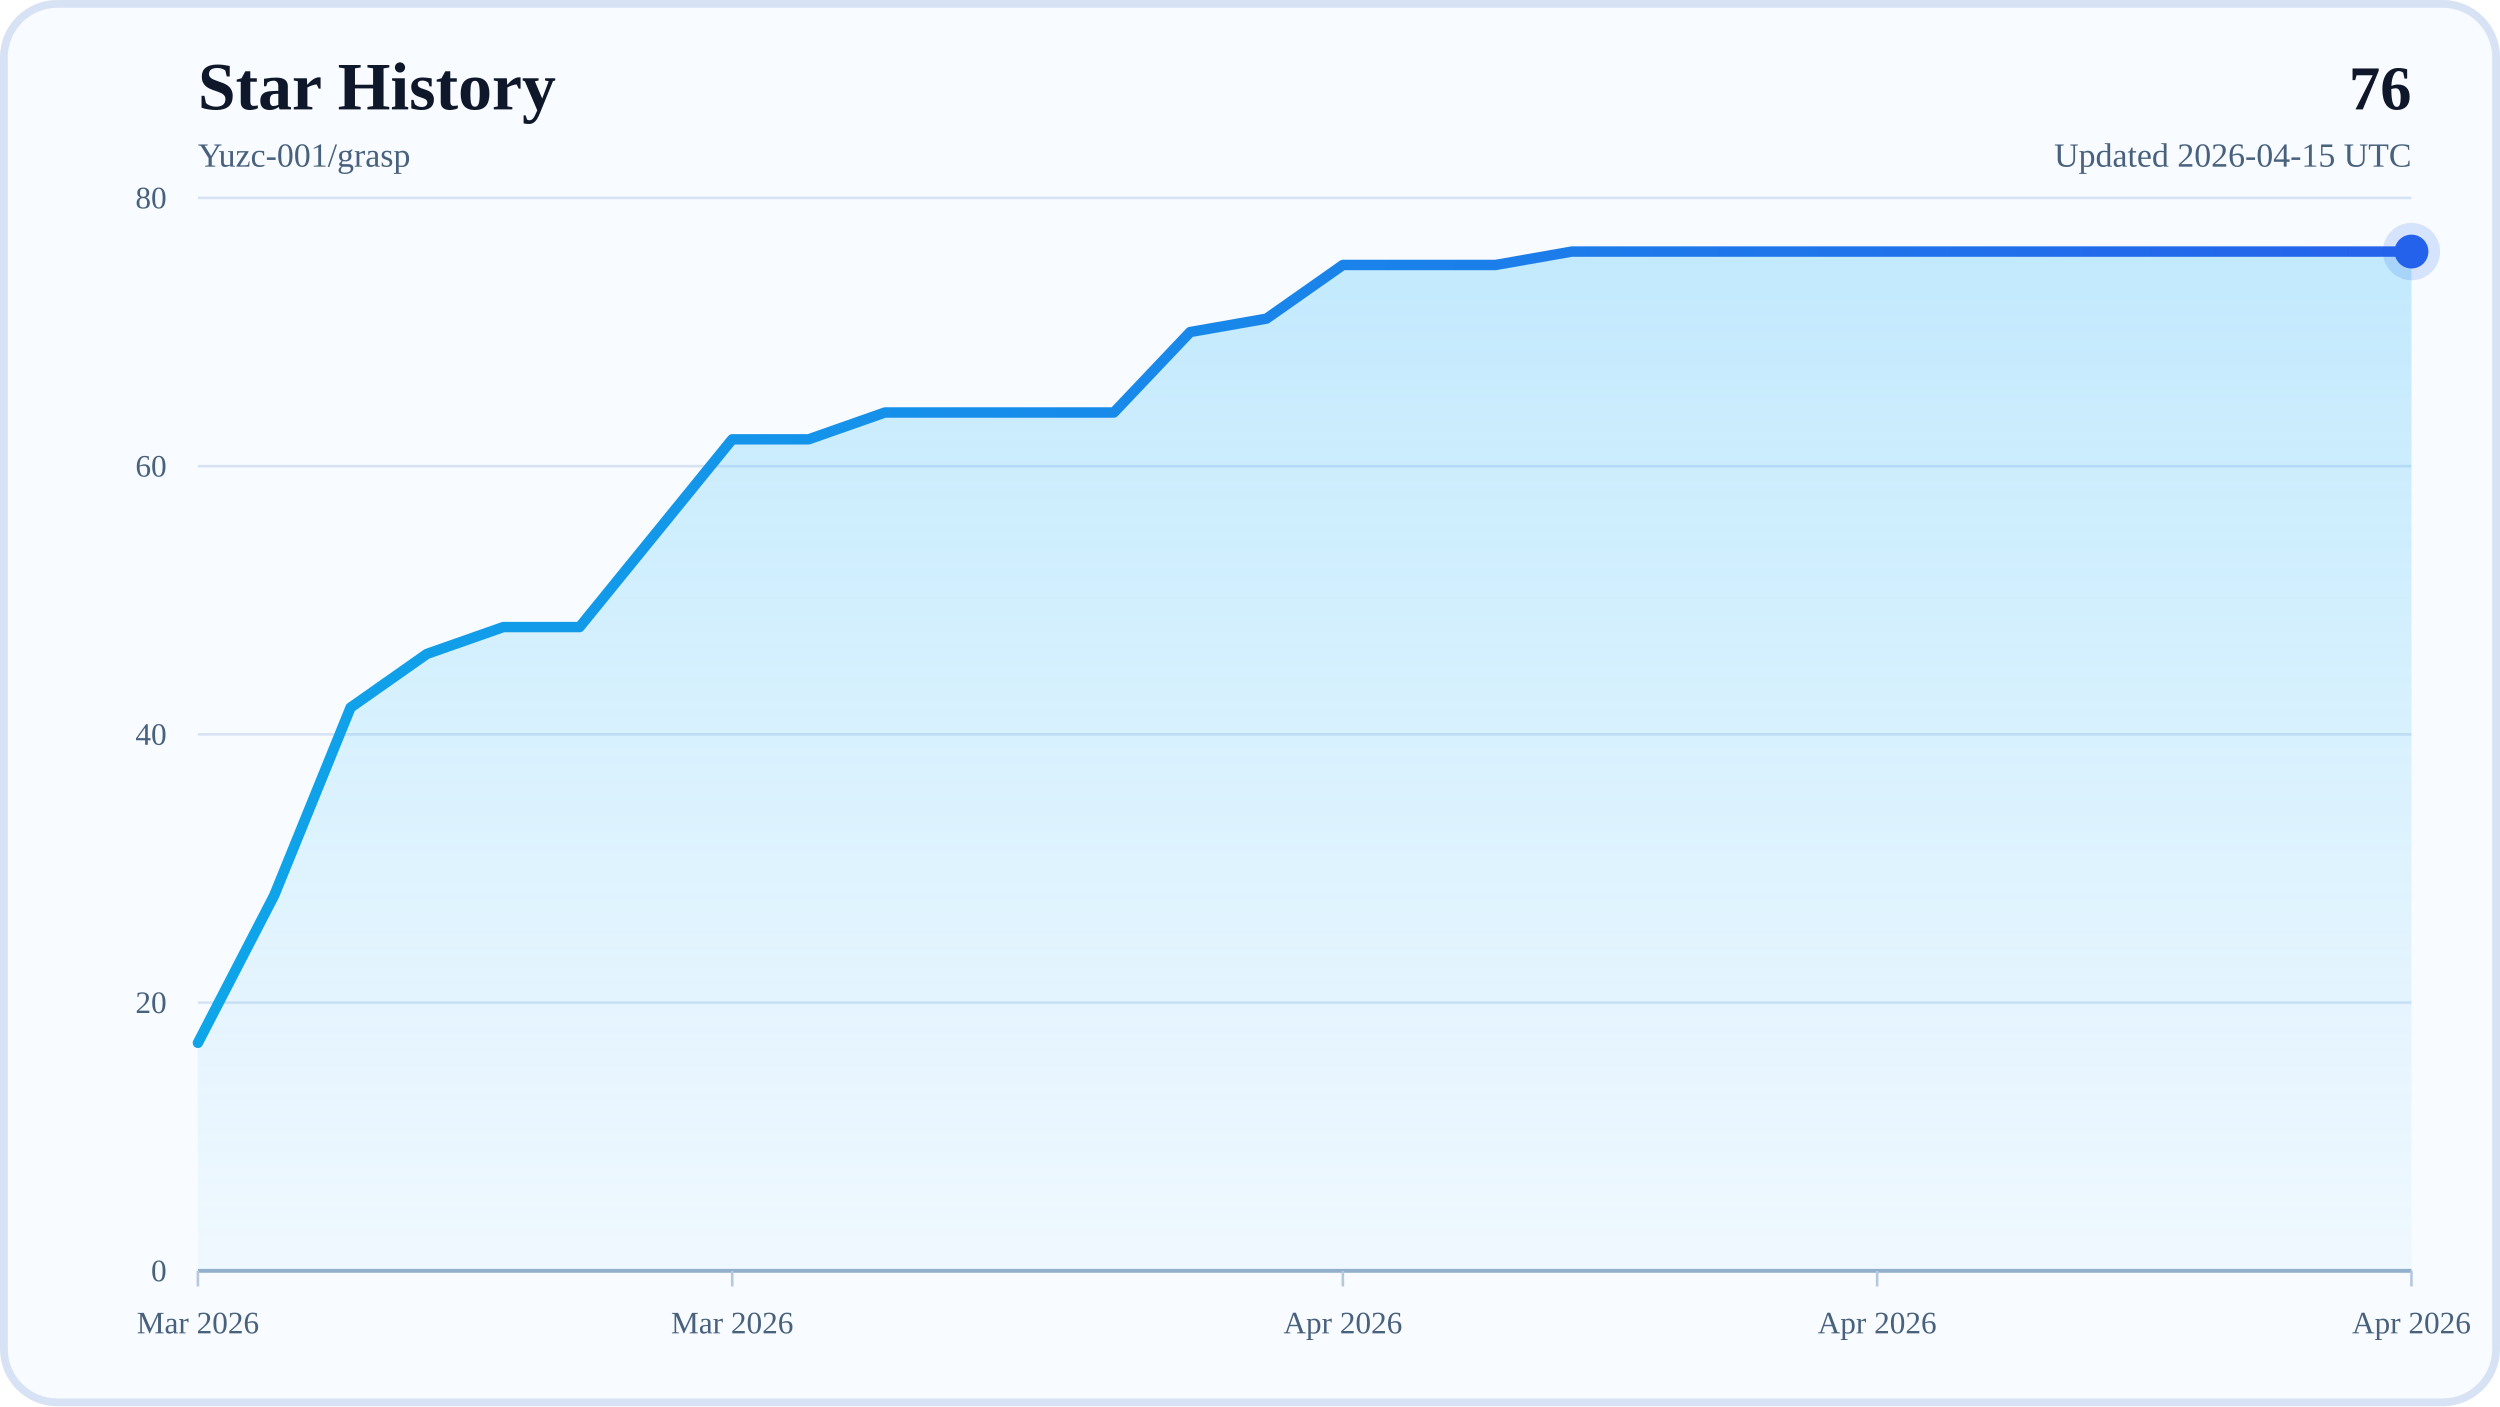
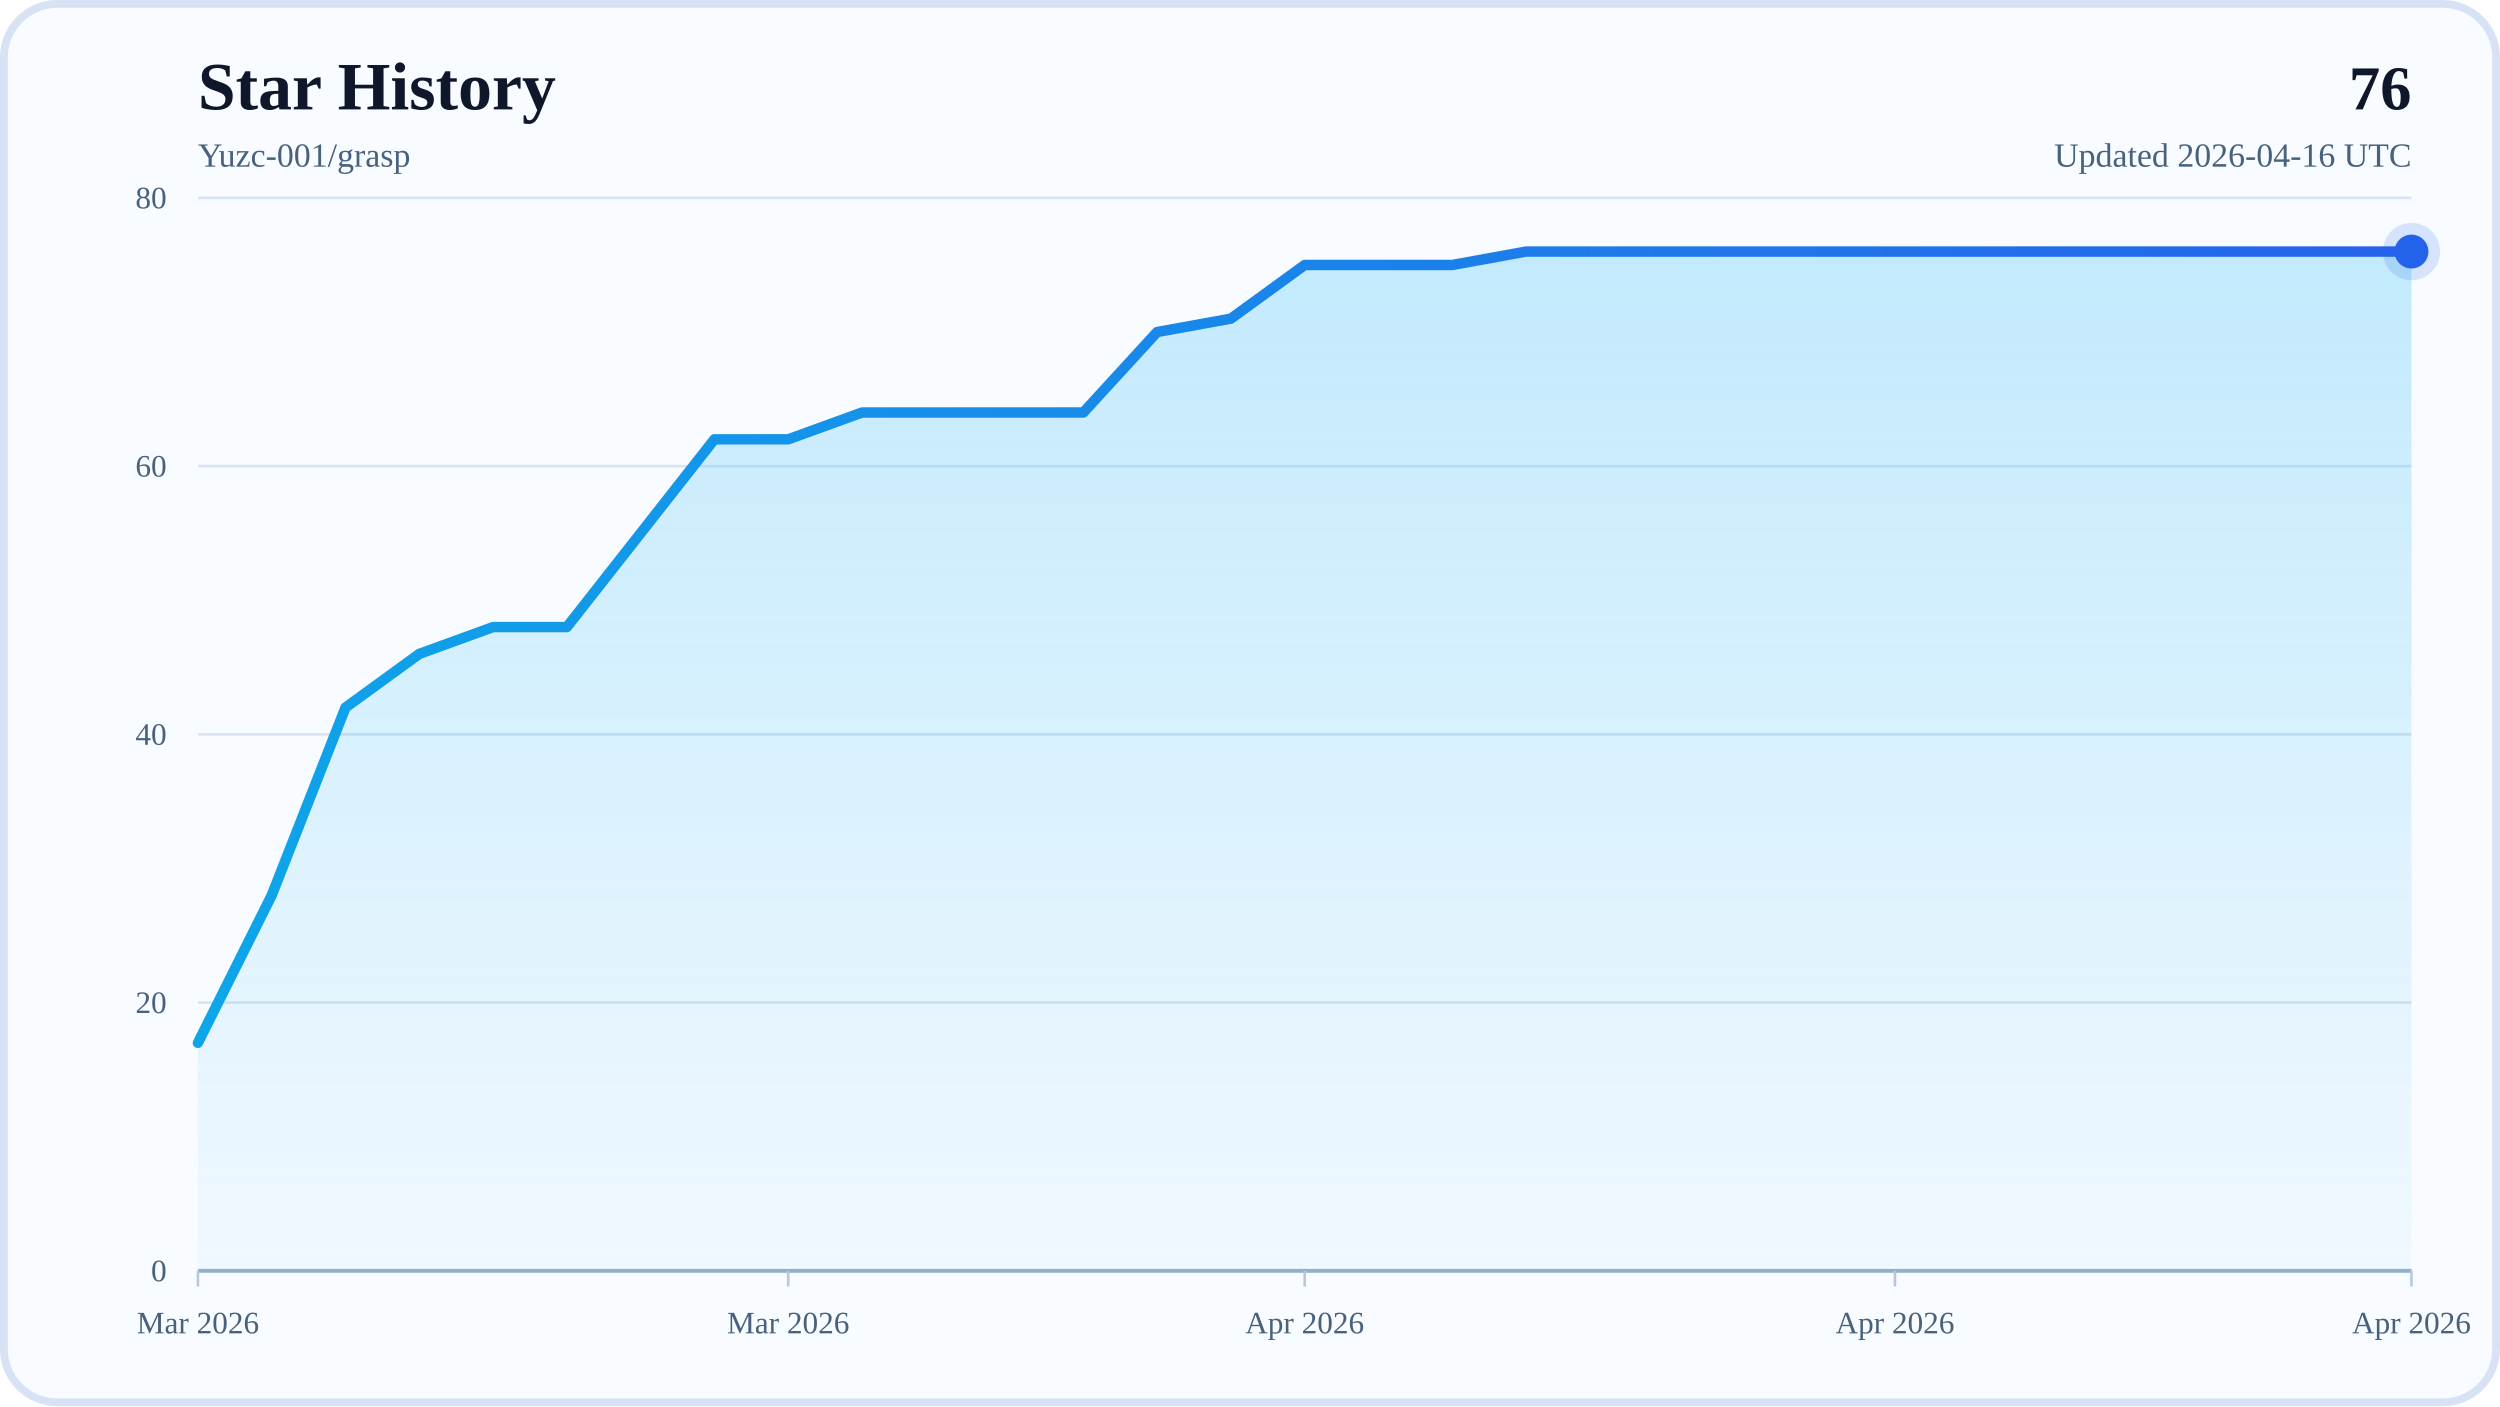
<svg xmlns="http://www.w3.org/2000/svg" width="960" height="540" viewBox="0 0 960 540" role="img" aria-labelledby="title desc">
  <defs>
    <linearGradient id="areaFill" x1="0" y1="0" x2="0" y2="1">
      <stop offset="0%" stop-color="#38BDF8" stop-opacity="0.28" />
      <stop offset="100%" stop-color="#38BDF8" stop-opacity="0.04" />
    </linearGradient>
    <linearGradient id="lineStroke" x1="0" y1="0" x2="1" y2="0">
      <stop offset="0%" stop-color="#0EA5E9" />
      <stop offset="100%" stop-color="#2563EB" />
    </linearGradient>
  </defs>
  <rect x="0" y="0" width="960" height="540" rx="22" fill="#F8FBFF" />
  <rect x="1.5" y="1.5" width="957" height="537" rx="20.5" fill="none" stroke="#D7E3F4" stroke-width="3" />
  <text x="76" y="42" font-size="26" font-weight="700" fill="#0F172A">Star History</text>
  <text x="76" y="64" font-size="13" fill="#48617D">Yuzc-001/grasp</text>
  <text x="926" y="42" text-anchor="end" font-size="24" font-weight="700" fill="#0F172A">76</text>
-   <text x="926" y="64" text-anchor="end" font-size="13" fill="#48617D">Updated 2026-04-15 UTC</text>
+   <text x="926" y="64" text-anchor="end" font-size="13" fill="#48617D">Updated 2026-04-16 UTC</text>
  <line x1="76" y1="488" x2="926" y2="488" stroke="#D7E3F4" stroke-width="1" />
  <text x="64" y="492" text-anchor="end" font-size="12" fill="#48617D">0</text>
  <line x1="76" y1="385" x2="926" y2="385" stroke="#D7E3F4" stroke-width="1" />
  <text x="64" y="389" text-anchor="end" font-size="12" fill="#48617D">20</text>
  <line x1="76" y1="282" x2="926" y2="282" stroke="#D7E3F4" stroke-width="1" />
  <text x="64" y="286" text-anchor="end" font-size="12" fill="#48617D">40</text>
  <line x1="76" y1="179" x2="926" y2="179" stroke="#D7E3F4" stroke-width="1" />
  <text x="64" y="183" text-anchor="end" font-size="12" fill="#48617D">60</text>
  <line x1="76" y1="76" x2="926" y2="76" stroke="#D7E3F4" stroke-width="1" />
  <text x="64" y="80" text-anchor="end" font-size="12" fill="#48617D">80</text>
  <line x1="76" y1="488" x2="926" y2="488" stroke="#94AFCB" stroke-width="1.5" />
  <line x1="76" y1="488" x2="76" y2="494" stroke="#B6C8DE" stroke-width="1" />
  <text x="76" y="512" text-anchor="middle" font-size="12" fill="#48617D">Mar 2026</text>
-   <line x1="281.17" y1="488" x2="281.17" y2="494" stroke="#B6C8DE" stroke-width="1" />
-   <text x="281.17" y="512" text-anchor="middle" font-size="12" fill="#48617D">Mar 2026</text>
-   <line x1="515.66" y1="488" x2="515.66" y2="494" stroke="#B6C8DE" stroke-width="1" />
-   <text x="515.66" y="512" text-anchor="middle" font-size="12" fill="#48617D">Apr 2026</text>
-   <line x1="720.83" y1="488" x2="720.83" y2="494" stroke="#B6C8DE" stroke-width="1" />
-   <text x="720.83" y="512" text-anchor="middle" font-size="12" fill="#48617D">Apr 2026</text>
+   <line x1="302.67" y1="488" x2="302.67" y2="494" stroke="#B6C8DE" stroke-width="1" />
+   <text x="302.67" y="512" text-anchor="middle" font-size="12" fill="#48617D">Mar 2026</text>
+   <line x1="501" y1="488" x2="501" y2="494" stroke="#B6C8DE" stroke-width="1" />
+   <text x="501" y="512" text-anchor="middle" font-size="12" fill="#48617D">Apr 2026</text>
+   <line x1="727.67" y1="488" x2="727.67" y2="494" stroke="#B6C8DE" stroke-width="1" />
+   <text x="727.67" y="512" text-anchor="middle" font-size="12" fill="#48617D">Apr 2026</text>
  <line x1="926" y1="488" x2="926" y2="494" stroke="#B6C8DE" stroke-width="1" />
  <text x="926" y="512" text-anchor="middle" font-size="12" fill="#48617D">Apr 2026</text>
-   <polygon points="76,488 76,400.45 105.31,343.8 134.62,271.7 163.93,251.1 193.24,240.8 222.55,240.8 251.86,204.75 281.17,168.7 310.48,168.7 339.79,158.4 369.1,158.4 398.41,158.4 427.72,158.4 457.03,127.5 486.34,122.35 515.66,101.75 544.97,101.75 574.28,101.75 603.59,96.6 632.9,96.6 662.21,96.6 691.52,96.6 720.83,96.6 750.14,96.6 779.45,96.6 808.76,96.6 838.07,96.6 867.38,96.6 896.69,96.6 926,96.6 926,488" fill="url(#areaFill)" />
-   <polyline points="76,400.45 105.31,343.8 134.62,271.7 163.93,251.1 193.24,240.8 222.55,240.8 251.86,204.75 281.17,168.7 310.48,168.7 339.79,158.4 369.1,158.4 398.41,158.4 427.72,158.4 457.03,127.5 486.34,122.35 515.66,101.75 544.97,101.75 574.28,101.75 603.59,96.6 632.9,96.6 662.21,96.6 691.52,96.6 720.83,96.6 750.14,96.6 779.45,96.6 808.76,96.6 838.07,96.6 867.38,96.6 896.69,96.6 926,96.6" fill="none" stroke="url(#lineStroke)" stroke-width="4" stroke-linecap="round" stroke-linejoin="round" />
+   <polygon points="76,488 76,400.45 104.33,343.8 132.67,271.7 161,251.1 189.33,240.8 217.67,240.8 246,204.75 274.33,168.7 302.67,168.7 331,158.4 359.33,158.4 387.67,158.4 416,158.4 444.33,127.5 472.67,122.35 501,101.75 529.33,101.75 557.67,101.75 586,96.6 614.33,96.6 642.67,96.6 671,96.6 699.33,96.6 727.67,96.6 756,96.6 784.33,96.6 812.67,96.6 841,96.6 869.33,96.6 897.67,96.6 926,96.6 926,488" fill="url(#areaFill)" />
+   <polyline points="76,400.45 104.33,343.8 132.67,271.7 161,251.1 189.33,240.8 217.67,240.8 246,204.75 274.33,168.7 302.67,168.7 331,158.4 359.33,158.4 387.67,158.4 416,158.4 444.33,127.5 472.67,122.35 501,101.75 529.33,101.75 557.67,101.75 586,96.6 614.33,96.6 642.67,96.6 671,96.6 699.33,96.6 727.67,96.6 756,96.6 784.33,96.6 812.67,96.6 841,96.6 869.33,96.6 897.67,96.6 926,96.6" fill="none" stroke="url(#lineStroke)" stroke-width="4" stroke-linecap="round" stroke-linejoin="round" />
  <circle cx="926" cy="96.6" r="6.5" fill="#2563EB" />
  <circle cx="926" cy="96.6" r="11" fill="#2563EB" fill-opacity="0.16" />
</svg>
